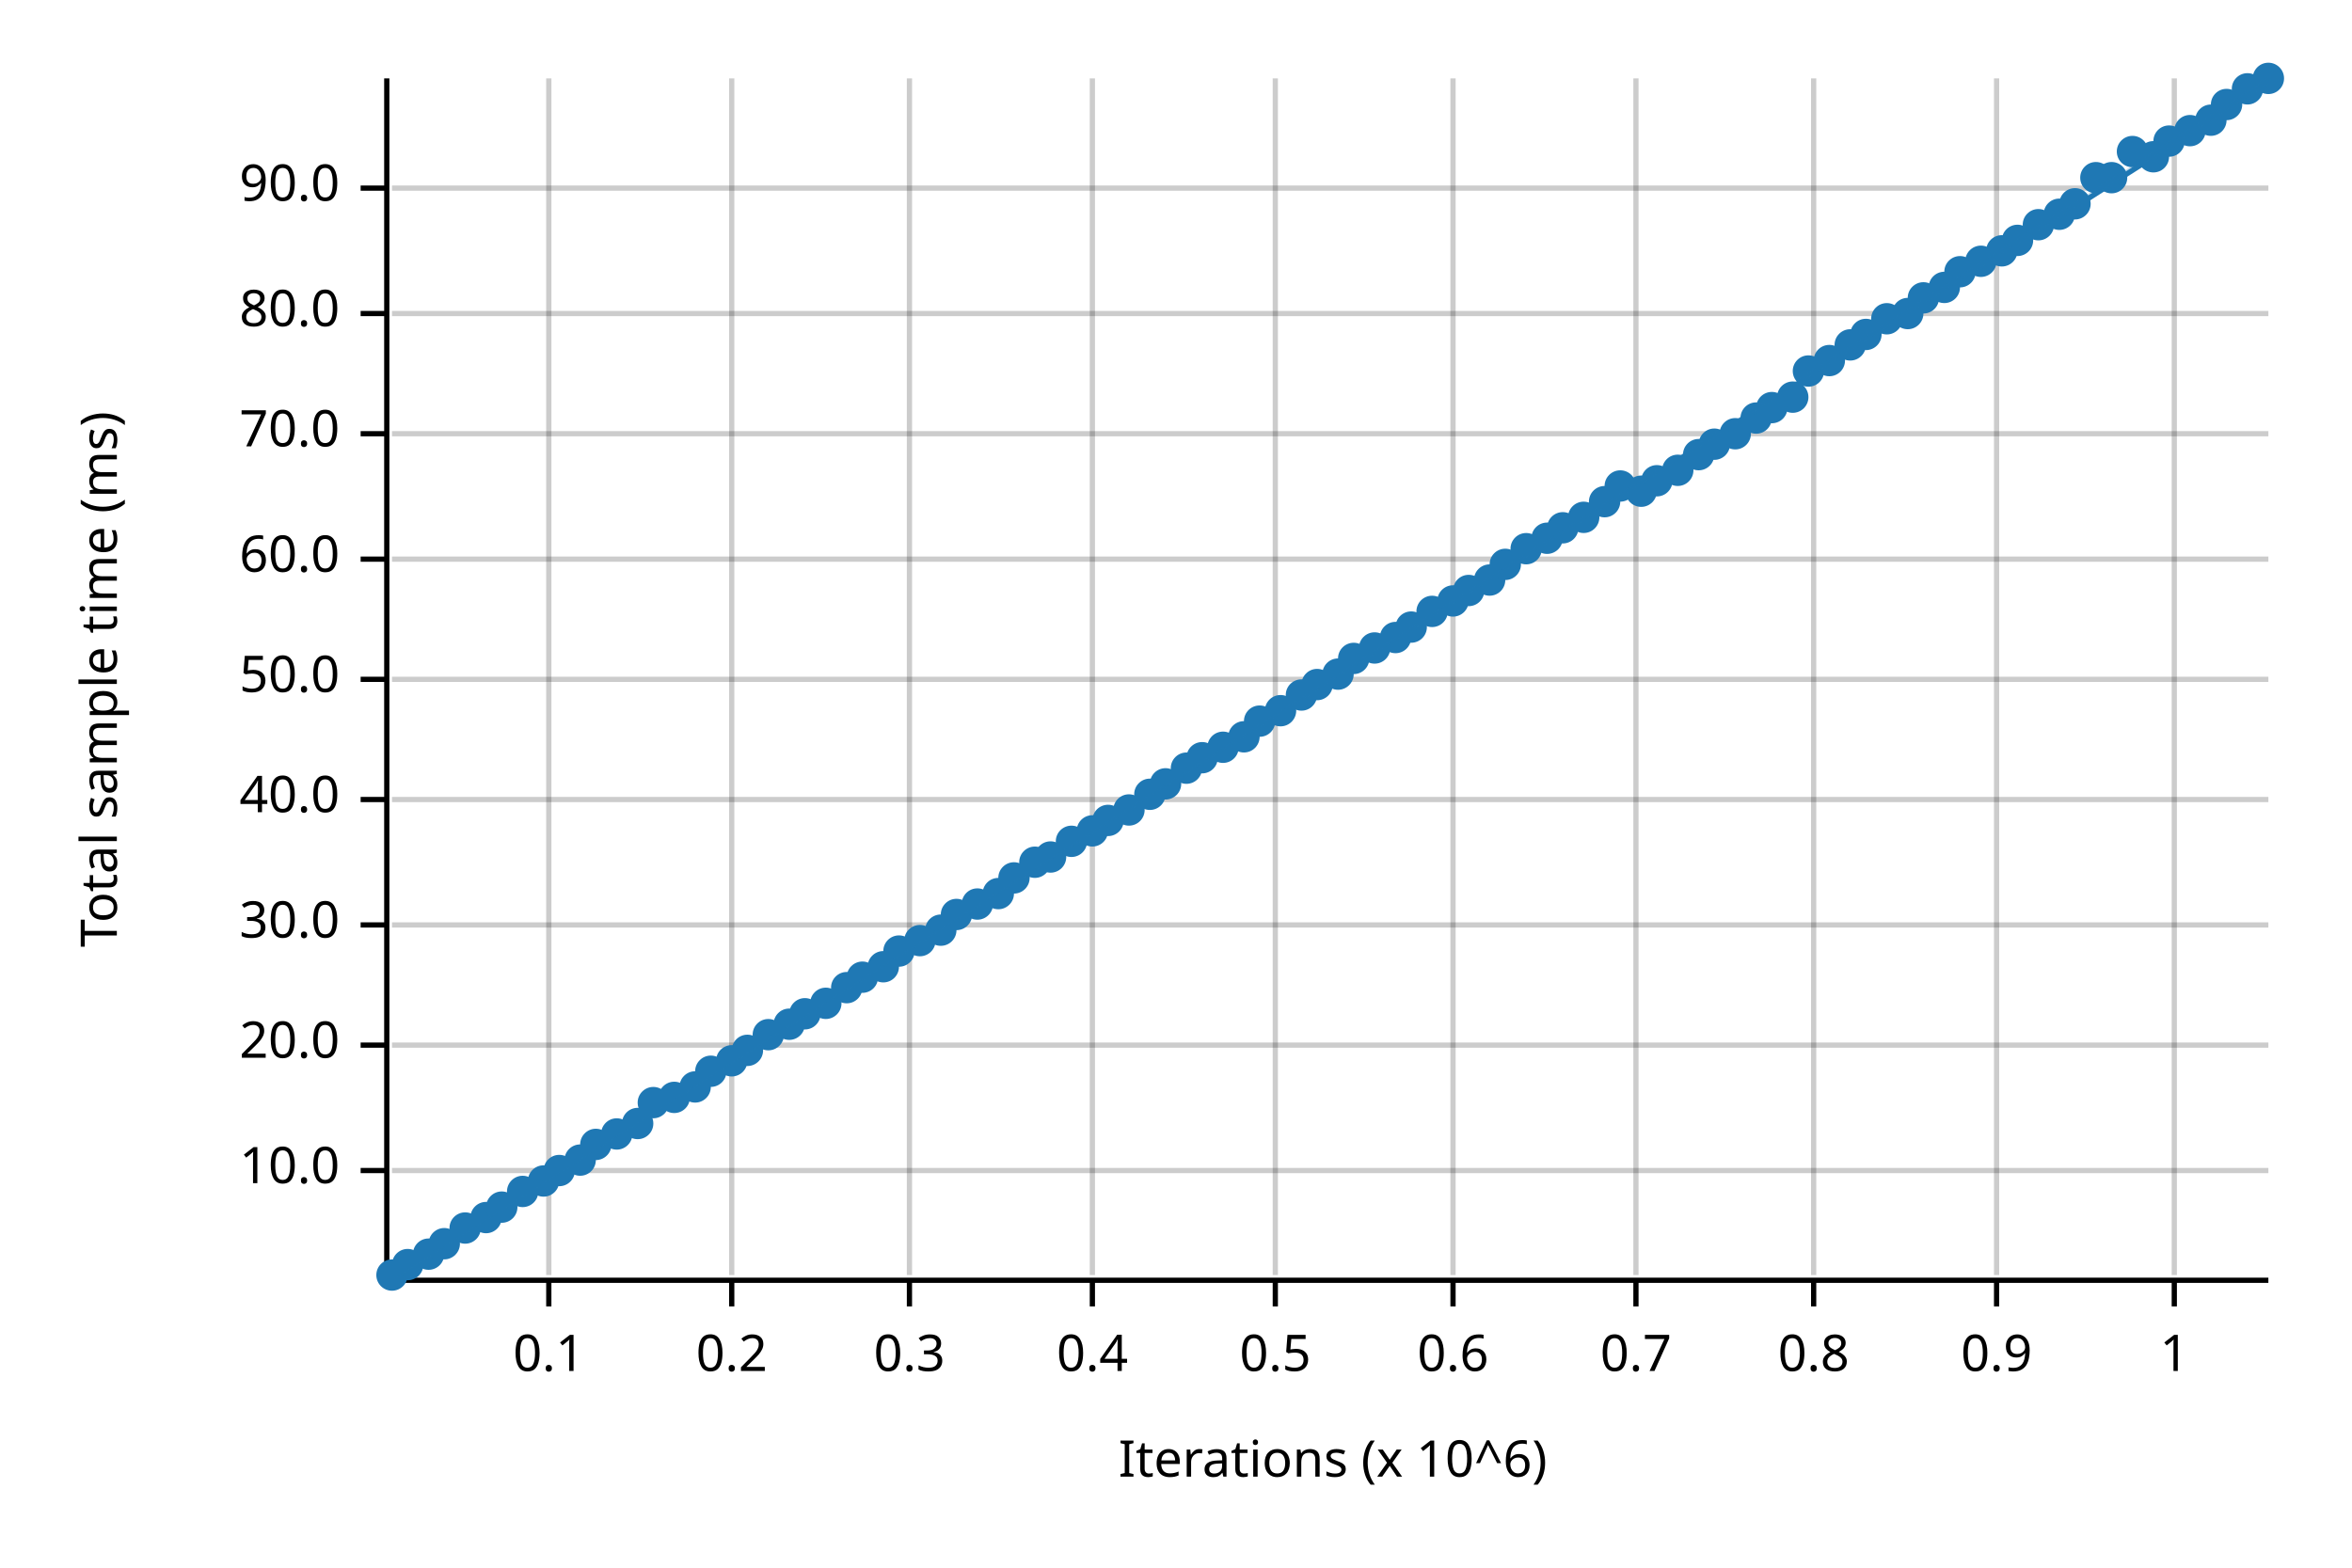
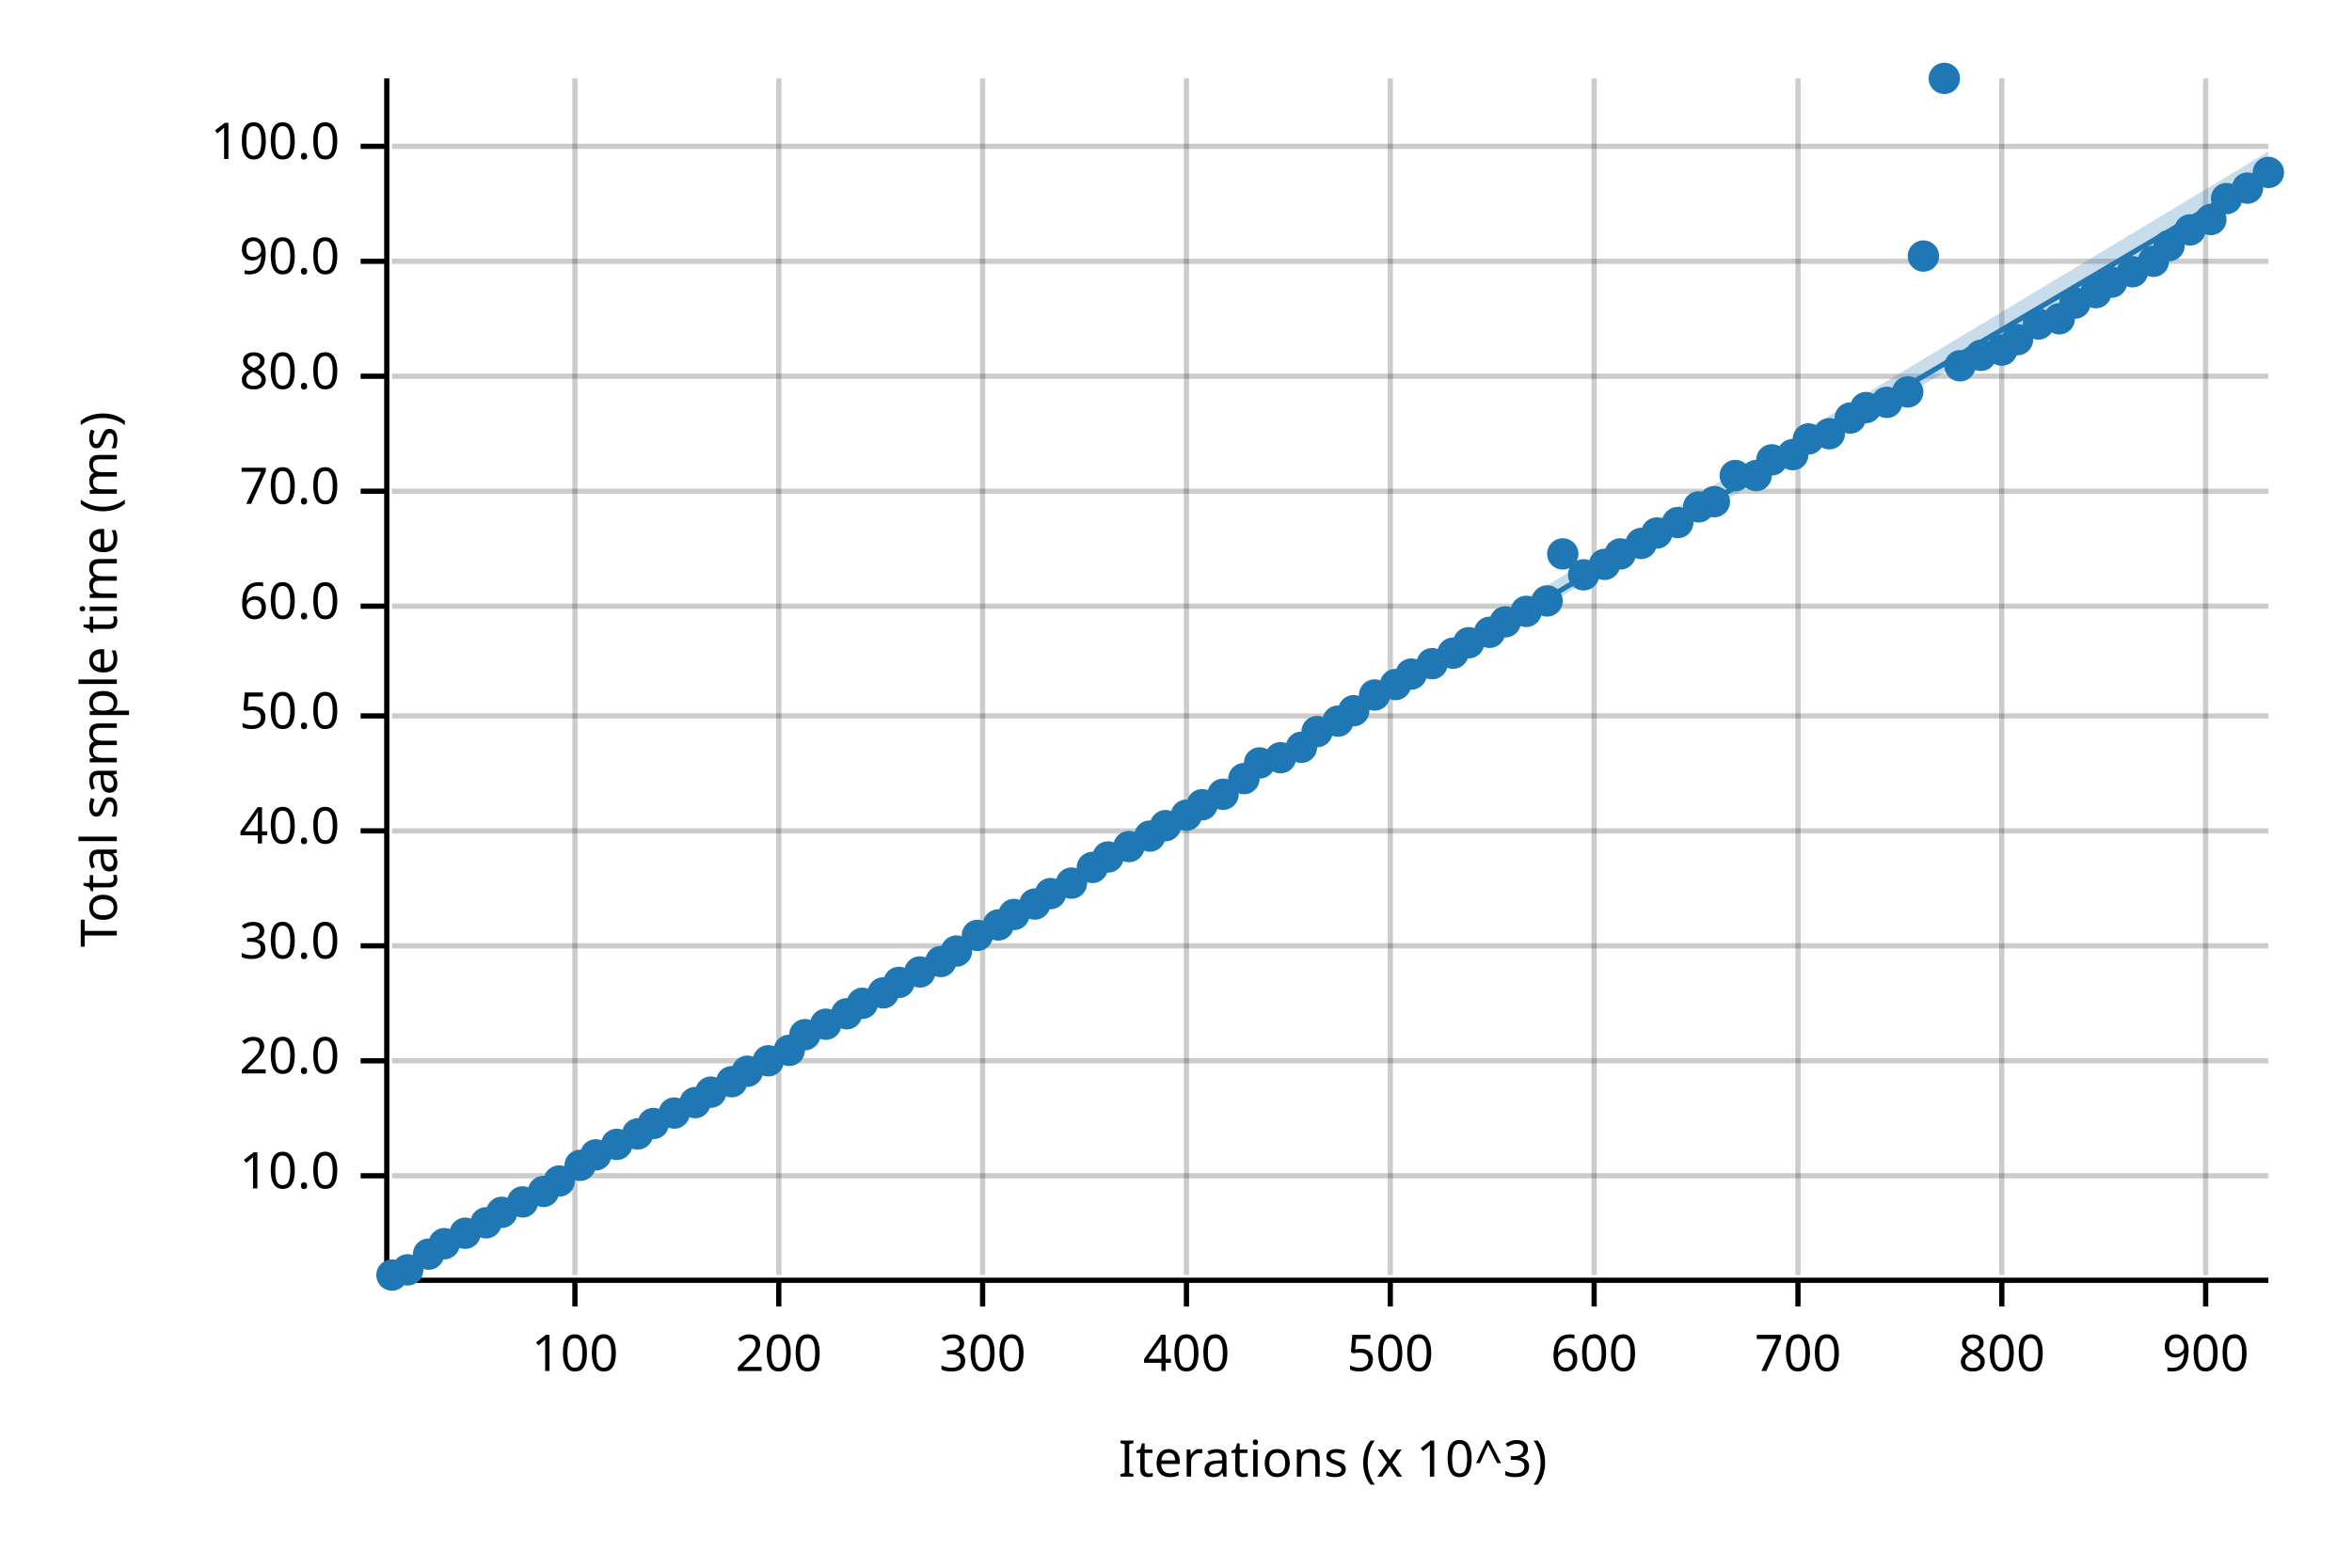
<svg xmlns="http://www.w3.org/2000/svg" width="450" height="300" viewBox="0 0 450 300">
  <text x="15" y="130" dy="0.76em" text-anchor="middle" font-family="sans-serif" font-size="9.677" opacity="1" fill="#000000" transform="rotate(270, 15, 130)">
Total sample time (ms)
</text>
  <text x="255" y="285" dy="-0.5ex" text-anchor="middle" font-family="sans-serif" font-size="9.677" opacity="1" fill="#000000">
- Iterations (x 10^6)
- </text>
-   <line opacity="0.2" stroke="#000000" stroke-width="1" x1="105" y1="244" x2="105" y2="15" />
-   <line opacity="0.2" stroke="#000000" stroke-width="1" x1="140" y1="244" x2="140" y2="15" />
-   <line opacity="0.2" stroke="#000000" stroke-width="1" x1="174" y1="244" x2="174" y2="15" />
-   <line opacity="0.2" stroke="#000000" stroke-width="1" x1="209" y1="244" x2="209" y2="15" />
-   <line opacity="0.2" stroke="#000000" stroke-width="1" x1="244" y1="244" x2="244" y2="15" />
-   <line opacity="0.2" stroke="#000000" stroke-width="1" x1="278" y1="244" x2="278" y2="15" />
-   <line opacity="0.2" stroke="#000000" stroke-width="1" x1="313" y1="244" x2="313" y2="15" />
-   <line opacity="0.2" stroke="#000000" stroke-width="1" x1="347" y1="244" x2="347" y2="15" />
-   <line opacity="0.2" stroke="#000000" stroke-width="1" x1="382" y1="244" x2="382" y2="15" />
-   <line opacity="0.2" stroke="#000000" stroke-width="1" x1="416" y1="244" x2="416" y2="15" />
-   <line opacity="0.2" stroke="#000000" stroke-width="1" x1="75" y1="224" x2="434" y2="224" />
-   <line opacity="0.2" stroke="#000000" stroke-width="1" x1="75" y1="200" x2="434" y2="200" />
-   <line opacity="0.2" stroke="#000000" stroke-width="1" x1="75" y1="177" x2="434" y2="177" />
-   <line opacity="0.2" stroke="#000000" stroke-width="1" x1="75" y1="153" x2="434" y2="153" />
-   <line opacity="0.2" stroke="#000000" stroke-width="1" x1="75" y1="130" x2="434" y2="130" />
-   <line opacity="0.2" stroke="#000000" stroke-width="1" x1="75" y1="107" x2="434" y2="107" />
-   <line opacity="0.2" stroke="#000000" stroke-width="1" x1="75" y1="83" x2="434" y2="83" />
-   <line opacity="0.2" stroke="#000000" stroke-width="1" x1="75" y1="60" x2="434" y2="60" />
-   <line opacity="0.2" stroke="#000000" stroke-width="1" x1="75" y1="36" x2="434" y2="36" />
+ Iterations (x 10^3)
+ </text>
+   <line opacity="0.2" stroke="#000000" stroke-width="1" x1="110" y1="244" x2="110" y2="15" />
+   <line opacity="0.2" stroke="#000000" stroke-width="1" x1="149" y1="244" x2="149" y2="15" />
+   <line opacity="0.2" stroke="#000000" stroke-width="1" x1="188" y1="244" x2="188" y2="15" />
+   <line opacity="0.2" stroke="#000000" stroke-width="1" x1="227" y1="244" x2="227" y2="15" />
+   <line opacity="0.2" stroke="#000000" stroke-width="1" x1="266" y1="244" x2="266" y2="15" />
+   <line opacity="0.2" stroke="#000000" stroke-width="1" x1="305" y1="244" x2="305" y2="15" />
+   <line opacity="0.2" stroke="#000000" stroke-width="1" x1="344" y1="244" x2="344" y2="15" />
+   <line opacity="0.2" stroke="#000000" stroke-width="1" x1="383" y1="244" x2="383" y2="15" />
+   <line opacity="0.2" stroke="#000000" stroke-width="1" x1="422" y1="244" x2="422" y2="15" />
+   <line opacity="0.2" stroke="#000000" stroke-width="1" x1="75" y1="225" x2="434" y2="225" />
+   <line opacity="0.2" stroke="#000000" stroke-width="1" x1="75" y1="203" x2="434" y2="203" />
+   <line opacity="0.2" stroke="#000000" stroke-width="1" x1="75" y1="181" x2="434" y2="181" />
+   <line opacity="0.2" stroke="#000000" stroke-width="1" x1="75" y1="159" x2="434" y2="159" />
+   <line opacity="0.2" stroke="#000000" stroke-width="1" x1="75" y1="137" x2="434" y2="137" />
+   <line opacity="0.2" stroke="#000000" stroke-width="1" x1="75" y1="116" x2="434" y2="116" />
+   <line opacity="0.2" stroke="#000000" stroke-width="1" x1="75" y1="94" x2="434" y2="94" />
+   <line opacity="0.2" stroke="#000000" stroke-width="1" x1="75" y1="72" x2="434" y2="72" />
+   <line opacity="0.2" stroke="#000000" stroke-width="1" x1="75" y1="50" x2="434" y2="50" />
+   <line opacity="0.2" stroke="#000000" stroke-width="1" x1="75" y1="28" x2="434" y2="28" />
  <polyline fill="none" opacity="1" stroke="#000000" stroke-width="1" points="74,15 74,244 " />
-   <text x="65" y="224" dy="0.5ex" text-anchor="end" font-family="sans-serif" font-size="9.677" opacity="1" fill="#000000">
+   <text x="65" y="225" dy="0.5ex" text-anchor="end" font-family="sans-serif" font-size="9.677" opacity="1" fill="#000000">
10.0
</text>
-   <polyline fill="none" opacity="1" stroke="#000000" stroke-width="1" points="69,224 74,224 " />
-   <text x="65" y="200" dy="0.5ex" text-anchor="end" font-family="sans-serif" font-size="9.677" opacity="1" fill="#000000">
+   <polyline fill="none" opacity="1" stroke="#000000" stroke-width="1" points="69,225 74,225 " />
+   <text x="65" y="203" dy="0.5ex" text-anchor="end" font-family="sans-serif" font-size="9.677" opacity="1" fill="#000000">
20.0
</text>
-   <polyline fill="none" opacity="1" stroke="#000000" stroke-width="1" points="69,200 74,200 " />
-   <text x="65" y="177" dy="0.5ex" text-anchor="end" font-family="sans-serif" font-size="9.677" opacity="1" fill="#000000">
+   <polyline fill="none" opacity="1" stroke="#000000" stroke-width="1" points="69,203 74,203 " />
+   <text x="65" y="181" dy="0.5ex" text-anchor="end" font-family="sans-serif" font-size="9.677" opacity="1" fill="#000000">
30.0
</text>
-   <polyline fill="none" opacity="1" stroke="#000000" stroke-width="1" points="69,177 74,177 " />
-   <text x="65" y="153" dy="0.5ex" text-anchor="end" font-family="sans-serif" font-size="9.677" opacity="1" fill="#000000">
+   <polyline fill="none" opacity="1" stroke="#000000" stroke-width="1" points="69,181 74,181 " />
+   <text x="65" y="159" dy="0.5ex" text-anchor="end" font-family="sans-serif" font-size="9.677" opacity="1" fill="#000000">
40.0
</text>
-   <polyline fill="none" opacity="1" stroke="#000000" stroke-width="1" points="69,153 74,153 " />
-   <text x="65" y="130" dy="0.5ex" text-anchor="end" font-family="sans-serif" font-size="9.677" opacity="1" fill="#000000">
+   <polyline fill="none" opacity="1" stroke="#000000" stroke-width="1" points="69,159 74,159 " />
+   <text x="65" y="137" dy="0.5ex" text-anchor="end" font-family="sans-serif" font-size="9.677" opacity="1" fill="#000000">
50.0
</text>
-   <polyline fill="none" opacity="1" stroke="#000000" stroke-width="1" points="69,130 74,130 " />
-   <text x="65" y="107" dy="0.5ex" text-anchor="end" font-family="sans-serif" font-size="9.677" opacity="1" fill="#000000">
+   <polyline fill="none" opacity="1" stroke="#000000" stroke-width="1" points="69,137 74,137 " />
+   <text x="65" y="116" dy="0.5ex" text-anchor="end" font-family="sans-serif" font-size="9.677" opacity="1" fill="#000000">
60.0
</text>
-   <polyline fill="none" opacity="1" stroke="#000000" stroke-width="1" points="69,107 74,107 " />
-   <text x="65" y="83" dy="0.5ex" text-anchor="end" font-family="sans-serif" font-size="9.677" opacity="1" fill="#000000">
+   <polyline fill="none" opacity="1" stroke="#000000" stroke-width="1" points="69,116 74,116 " />
+   <text x="65" y="94" dy="0.5ex" text-anchor="end" font-family="sans-serif" font-size="9.677" opacity="1" fill="#000000">
70.0
</text>
-   <polyline fill="none" opacity="1" stroke="#000000" stroke-width="1" points="69,83 74,83 " />
-   <text x="65" y="60" dy="0.5ex" text-anchor="end" font-family="sans-serif" font-size="9.677" opacity="1" fill="#000000">
+   <polyline fill="none" opacity="1" stroke="#000000" stroke-width="1" points="69,94 74,94 " />
+   <text x="65" y="72" dy="0.5ex" text-anchor="end" font-family="sans-serif" font-size="9.677" opacity="1" fill="#000000">
80.0
</text>
-   <polyline fill="none" opacity="1" stroke="#000000" stroke-width="1" points="69,60 74,60 " />
-   <text x="65" y="36" dy="0.5ex" text-anchor="end" font-family="sans-serif" font-size="9.677" opacity="1" fill="#000000">
+   <polyline fill="none" opacity="1" stroke="#000000" stroke-width="1" points="69,72 74,72 " />
+   <text x="65" y="50" dy="0.5ex" text-anchor="end" font-family="sans-serif" font-size="9.677" opacity="1" fill="#000000">
90.0
</text>
-   <polyline fill="none" opacity="1" stroke="#000000" stroke-width="1" points="69,36 74,36 " />
+   <polyline fill="none" opacity="1" stroke="#000000" stroke-width="1" points="69,50 74,50 " />
+   <text x="65" y="28" dy="0.5ex" text-anchor="end" font-family="sans-serif" font-size="9.677" opacity="1" fill="#000000">
+ 100.0
+ </text>
+   <polyline fill="none" opacity="1" stroke="#000000" stroke-width="1" points="69,28 74,28 " />
  <polyline fill="none" opacity="1" stroke="#000000" stroke-width="1" points="75,245 434,245 " />
-   <text x="105" y="255" dy="0.76em" text-anchor="middle" font-family="sans-serif" font-size="9.677" opacity="1" fill="#000000">
- 0.1
- </text>
-   <polyline fill="none" opacity="1" stroke="#000000" stroke-width="1" points="105,245 105,250 " />
-   <text x="140" y="255" dy="0.76em" text-anchor="middle" font-family="sans-serif" font-size="9.677" opacity="1" fill="#000000">
- 0.2
- </text>
-   <polyline fill="none" opacity="1" stroke="#000000" stroke-width="1" points="140,245 140,250 " />
-   <text x="174" y="255" dy="0.76em" text-anchor="middle" font-family="sans-serif" font-size="9.677" opacity="1" fill="#000000">
- 0.3
- </text>
-   <polyline fill="none" opacity="1" stroke="#000000" stroke-width="1" points="174,245 174,250 " />
-   <text x="209" y="255" dy="0.76em" text-anchor="middle" font-family="sans-serif" font-size="9.677" opacity="1" fill="#000000">
- 0.4
- </text>
-   <polyline fill="none" opacity="1" stroke="#000000" stroke-width="1" points="209,245 209,250 " />
-   <text x="244" y="255" dy="0.76em" text-anchor="middle" font-family="sans-serif" font-size="9.677" opacity="1" fill="#000000">
- 0.5
- </text>
-   <polyline fill="none" opacity="1" stroke="#000000" stroke-width="1" points="244,245 244,250 " />
-   <text x="278" y="255" dy="0.76em" text-anchor="middle" font-family="sans-serif" font-size="9.677" opacity="1" fill="#000000">
- 0.6
- </text>
-   <polyline fill="none" opacity="1" stroke="#000000" stroke-width="1" points="278,245 278,250 " />
-   <text x="313" y="255" dy="0.76em" text-anchor="middle" font-family="sans-serif" font-size="9.677" opacity="1" fill="#000000">
- 0.7
- </text>
-   <polyline fill="none" opacity="1" stroke="#000000" stroke-width="1" points="313,245 313,250 " />
-   <text x="347" y="255" dy="0.76em" text-anchor="middle" font-family="sans-serif" font-size="9.677" opacity="1" fill="#000000">
- 0.8
- </text>
-   <polyline fill="none" opacity="1" stroke="#000000" stroke-width="1" points="347,245 347,250 " />
-   <text x="382" y="255" dy="0.76em" text-anchor="middle" font-family="sans-serif" font-size="9.677" opacity="1" fill="#000000">
- 0.9
- </text>
-   <polyline fill="none" opacity="1" stroke="#000000" stroke-width="1" points="382,245 382,250 " />
-   <text x="416" y="255" dy="0.76em" text-anchor="middle" font-family="sans-serif" font-size="9.677" opacity="1" fill="#000000">
- 1
- </text>
-   <polyline fill="none" opacity="1" stroke="#000000" stroke-width="1" points="416,245 416,250 " />
+   <text x="110" y="255" dy="0.76em" text-anchor="middle" font-family="sans-serif" font-size="9.677" opacity="1" fill="#000000">
+ 100
+ </text>
+   <polyline fill="none" opacity="1" stroke="#000000" stroke-width="1" points="110,245 110,250 " />
+   <text x="149" y="255" dy="0.76em" text-anchor="middle" font-family="sans-serif" font-size="9.677" opacity="1" fill="#000000">
+ 200
+ </text>
+   <polyline fill="none" opacity="1" stroke="#000000" stroke-width="1" points="149,245 149,250 " />
+   <text x="188" y="255" dy="0.76em" text-anchor="middle" font-family="sans-serif" font-size="9.677" opacity="1" fill="#000000">
+ 300
+ </text>
+   <polyline fill="none" opacity="1" stroke="#000000" stroke-width="1" points="188,245 188,250 " />
+   <text x="227" y="255" dy="0.76em" text-anchor="middle" font-family="sans-serif" font-size="9.677" opacity="1" fill="#000000">
+ 400
+ </text>
+   <polyline fill="none" opacity="1" stroke="#000000" stroke-width="1" points="227,245 227,250 " />
+   <text x="266" y="255" dy="0.76em" text-anchor="middle" font-family="sans-serif" font-size="9.677" opacity="1" fill="#000000">
+ 500
+ </text>
+   <polyline fill="none" opacity="1" stroke="#000000" stroke-width="1" points="266,245 266,250 " />
+   <text x="305" y="255" dy="0.76em" text-anchor="middle" font-family="sans-serif" font-size="9.677" opacity="1" fill="#000000">
+ 600
+ </text>
+   <polyline fill="none" opacity="1" stroke="#000000" stroke-width="1" points="305,245 305,250 " />
+   <text x="344" y="255" dy="0.76em" text-anchor="middle" font-family="sans-serif" font-size="9.677" opacity="1" fill="#000000">
+ 700
+ </text>
+   <polyline fill="none" opacity="1" stroke="#000000" stroke-width="1" points="344,245 344,250 " />
+   <text x="383" y="255" dy="0.76em" text-anchor="middle" font-family="sans-serif" font-size="9.677" opacity="1" fill="#000000">
+ 800
+ </text>
+   <polyline fill="none" opacity="1" stroke="#000000" stroke-width="1" points="383,245 383,250 " />
+   <text x="422" y="255" dy="0.76em" text-anchor="middle" font-family="sans-serif" font-size="9.677" opacity="1" fill="#000000">
+ 900
+ </text>
+   <polyline fill="none" opacity="1" stroke="#000000" stroke-width="1" points="422,245 422,250 " />
  <circle cx="75" cy="244" r="3" opacity="1" fill="#1F78B4" stroke="none" stroke-width="1" />
-   <circle cx="78" cy="242" r="3" opacity="1" fill="#1F78B4" stroke="none" stroke-width="1" />
+   <circle cx="78" cy="243" r="3" opacity="1" fill="#1F78B4" stroke="none" stroke-width="1" />
  <circle cx="82" cy="240" r="3" opacity="1" fill="#1F78B4" stroke="none" stroke-width="1" />
  <circle cx="85" cy="238" r="3" opacity="1" fill="#1F78B4" stroke="none" stroke-width="1" />
-   <circle cx="89" cy="235" r="3" opacity="1" fill="#1F78B4" stroke="none" stroke-width="1" />
-   <circle cx="93" cy="233" r="3" opacity="1" fill="#1F78B4" stroke="none" stroke-width="1" />
-   <circle cx="96" cy="231" r="3" opacity="1" fill="#1F78B4" stroke="none" stroke-width="1" />
-   <circle cx="100" cy="228" r="3" opacity="1" fill="#1F78B4" stroke="none" stroke-width="1" />
-   <circle cx="104" cy="226" r="3" opacity="1" fill="#1F78B4" stroke="none" stroke-width="1" />
-   <circle cx="107" cy="224" r="3" opacity="1" fill="#1F78B4" stroke="none" stroke-width="1" />
-   <circle cx="111" cy="222" r="3" opacity="1" fill="#1F78B4" stroke="none" stroke-width="1" />
-   <circle cx="114" cy="219" r="3" opacity="1" fill="#1F78B4" stroke="none" stroke-width="1" />
-   <circle cx="118" cy="217" r="3" opacity="1" fill="#1F78B4" stroke="none" stroke-width="1" />
-   <circle cx="122" cy="215" r="3" opacity="1" fill="#1F78B4" stroke="none" stroke-width="1" />
-   <circle cx="125" cy="211" r="3" opacity="1" fill="#1F78B4" stroke="none" stroke-width="1" />
-   <circle cx="129" cy="210" r="3" opacity="1" fill="#1F78B4" stroke="none" stroke-width="1" />
-   <circle cx="133" cy="208" r="3" opacity="1" fill="#1F78B4" stroke="none" stroke-width="1" />
-   <circle cx="136" cy="205" r="3" opacity="1" fill="#1F78B4" stroke="none" stroke-width="1" />
-   <circle cx="140" cy="203" r="3" opacity="1" fill="#1F78B4" stroke="none" stroke-width="1" />
-   <circle cx="143" cy="201" r="3" opacity="1" fill="#1F78B4" stroke="none" stroke-width="1" />
-   <circle cx="147" cy="198" r="3" opacity="1" fill="#1F78B4" stroke="none" stroke-width="1" />
-   <circle cx="151" cy="196" r="3" opacity="1" fill="#1F78B4" stroke="none" stroke-width="1" />
-   <circle cx="154" cy="194" r="3" opacity="1" fill="#1F78B4" stroke="none" stroke-width="1" />
-   <circle cx="158" cy="192" r="3" opacity="1" fill="#1F78B4" stroke="none" stroke-width="1" />
-   <circle cx="162" cy="189" r="3" opacity="1" fill="#1F78B4" stroke="none" stroke-width="1" />
-   <circle cx="165" cy="187" r="3" opacity="1" fill="#1F78B4" stroke="none" stroke-width="1" />
-   <circle cx="169" cy="185" r="3" opacity="1" fill="#1F78B4" stroke="none" stroke-width="1" />
-   <circle cx="172" cy="182" r="3" opacity="1" fill="#1F78B4" stroke="none" stroke-width="1" />
-   <circle cx="176" cy="180" r="3" opacity="1" fill="#1F78B4" stroke="none" stroke-width="1" />
-   <circle cx="180" cy="178" r="3" opacity="1" fill="#1F78B4" stroke="none" stroke-width="1" />
-   <circle cx="183" cy="175" r="3" opacity="1" fill="#1F78B4" stroke="none" stroke-width="1" />
-   <circle cx="187" cy="173" r="3" opacity="1" fill="#1F78B4" stroke="none" stroke-width="1" />
-   <circle cx="191" cy="171" r="3" opacity="1" fill="#1F78B4" stroke="none" stroke-width="1" />
-   <circle cx="194" cy="168" r="3" opacity="1" fill="#1F78B4" stroke="none" stroke-width="1" />
-   <circle cx="198" cy="165" r="3" opacity="1" fill="#1F78B4" stroke="none" stroke-width="1" />
-   <circle cx="201" cy="164" r="3" opacity="1" fill="#1F78B4" stroke="none" stroke-width="1" />
-   <circle cx="205" cy="161" r="3" opacity="1" fill="#1F78B4" stroke="none" stroke-width="1" />
-   <circle cx="209" cy="159" r="3" opacity="1" fill="#1F78B4" stroke="none" stroke-width="1" />
-   <circle cx="212" cy="157" r="3" opacity="1" fill="#1F78B4" stroke="none" stroke-width="1" />
-   <circle cx="216" cy="155" r="3" opacity="1" fill="#1F78B4" stroke="none" stroke-width="1" />
-   <circle cx="220" cy="152" r="3" opacity="1" fill="#1F78B4" stroke="none" stroke-width="1" />
-   <circle cx="223" cy="150" r="3" opacity="1" fill="#1F78B4" stroke="none" stroke-width="1" />
-   <circle cx="227" cy="147" r="3" opacity="1" fill="#1F78B4" stroke="none" stroke-width="1" />
-   <circle cx="230" cy="145" r="3" opacity="1" fill="#1F78B4" stroke="none" stroke-width="1" />
-   <circle cx="234" cy="143" r="3" opacity="1" fill="#1F78B4" stroke="none" stroke-width="1" />
-   <circle cx="238" cy="141" r="3" opacity="1" fill="#1F78B4" stroke="none" stroke-width="1" />
-   <circle cx="241" cy="138" r="3" opacity="1" fill="#1F78B4" stroke="none" stroke-width="1" />
-   <circle cx="245" cy="136" r="3" opacity="1" fill="#1F78B4" stroke="none" stroke-width="1" />
-   <circle cx="249" cy="133" r="3" opacity="1" fill="#1F78B4" stroke="none" stroke-width="1" />
-   <circle cx="252" cy="131" r="3" opacity="1" fill="#1F78B4" stroke="none" stroke-width="1" />
-   <circle cx="256" cy="129" r="3" opacity="1" fill="#1F78B4" stroke="none" stroke-width="1" />
-   <circle cx="259" cy="126" r="3" opacity="1" fill="#1F78B4" stroke="none" stroke-width="1" />
-   <circle cx="263" cy="124" r="3" opacity="1" fill="#1F78B4" stroke="none" stroke-width="1" />
-   <circle cx="267" cy="122" r="3" opacity="1" fill="#1F78B4" stroke="none" stroke-width="1" />
-   <circle cx="270" cy="120" r="3" opacity="1" fill="#1F78B4" stroke="none" stroke-width="1" />
-   <circle cx="274" cy="117" r="3" opacity="1" fill="#1F78B4" stroke="none" stroke-width="1" />
-   <circle cx="278" cy="115" r="3" opacity="1" fill="#1F78B4" stroke="none" stroke-width="1" />
-   <circle cx="281" cy="113" r="3" opacity="1" fill="#1F78B4" stroke="none" stroke-width="1" />
-   <circle cx="285" cy="111" r="3" opacity="1" fill="#1F78B4" stroke="none" stroke-width="1" />
-   <circle cx="288" cy="108" r="3" opacity="1" fill="#1F78B4" stroke="none" stroke-width="1" />
-   <circle cx="292" cy="105" r="3" opacity="1" fill="#1F78B4" stroke="none" stroke-width="1" />
-   <circle cx="296" cy="103" r="3" opacity="1" fill="#1F78B4" stroke="none" stroke-width="1" />
-   <circle cx="299" cy="101" r="3" opacity="1" fill="#1F78B4" stroke="none" stroke-width="1" />
-   <circle cx="303" cy="99" r="3" opacity="1" fill="#1F78B4" stroke="none" stroke-width="1" />
-   <circle cx="307" cy="96" r="3" opacity="1" fill="#1F78B4" stroke="none" stroke-width="1" />
-   <circle cx="310" cy="93" r="3" opacity="1" fill="#1F78B4" stroke="none" stroke-width="1" />
-   <circle cx="314" cy="94" r="3" opacity="1" fill="#1F78B4" stroke="none" stroke-width="1" />
-   <circle cx="317" cy="92" r="3" opacity="1" fill="#1F78B4" stroke="none" stroke-width="1" />
-   <circle cx="321" cy="90" r="3" opacity="1" fill="#1F78B4" stroke="none" stroke-width="1" />
-   <circle cx="325" cy="87" r="3" opacity="1" fill="#1F78B4" stroke="none" stroke-width="1" />
-   <circle cx="328" cy="85" r="3" opacity="1" fill="#1F78B4" stroke="none" stroke-width="1" />
-   <circle cx="332" cy="83" r="3" opacity="1" fill="#1F78B4" stroke="none" stroke-width="1" />
-   <circle cx="336" cy="80" r="3" opacity="1" fill="#1F78B4" stroke="none" stroke-width="1" />
-   <circle cx="339" cy="78" r="3" opacity="1" fill="#1F78B4" stroke="none" stroke-width="1" />
-   <circle cx="343" cy="76" r="3" opacity="1" fill="#1F78B4" stroke="none" stroke-width="1" />
-   <circle cx="346" cy="71" r="3" opacity="1" fill="#1F78B4" stroke="none" stroke-width="1" />
-   <circle cx="350" cy="69" r="3" opacity="1" fill="#1F78B4" stroke="none" stroke-width="1" />
-   <circle cx="354" cy="66" r="3" opacity="1" fill="#1F78B4" stroke="none" stroke-width="1" />
-   <circle cx="357" cy="64" r="3" opacity="1" fill="#1F78B4" stroke="none" stroke-width="1" />
-   <circle cx="361" cy="61" r="3" opacity="1" fill="#1F78B4" stroke="none" stroke-width="1" />
-   <circle cx="365" cy="60" r="3" opacity="1" fill="#1F78B4" stroke="none" stroke-width="1" />
-   <circle cx="368" cy="57" r="3" opacity="1" fill="#1F78B4" stroke="none" stroke-width="1" />
-   <circle cx="372" cy="55" r="3" opacity="1" fill="#1F78B4" stroke="none" stroke-width="1" />
-   <circle cx="375" cy="52" r="3" opacity="1" fill="#1F78B4" stroke="none" stroke-width="1" />
-   <circle cx="379" cy="50" r="3" opacity="1" fill="#1F78B4" stroke="none" stroke-width="1" />
-   <circle cx="383" cy="48" r="3" opacity="1" fill="#1F78B4" stroke="none" stroke-width="1" />
-   <circle cx="386" cy="46" r="3" opacity="1" fill="#1F78B4" stroke="none" stroke-width="1" />
-   <circle cx="390" cy="43" r="3" opacity="1" fill="#1F78B4" stroke="none" stroke-width="1" />
-   <circle cx="394" cy="41" r="3" opacity="1" fill="#1F78B4" stroke="none" stroke-width="1" />
-   <circle cx="397" cy="39" r="3" opacity="1" fill="#1F78B4" stroke="none" stroke-width="1" />
-   <circle cx="401" cy="34" r="3" opacity="1" fill="#1F78B4" stroke="none" stroke-width="1" />
-   <circle cx="404" cy="34" r="3" opacity="1" fill="#1F78B4" stroke="none" stroke-width="1" />
-   <circle cx="408" cy="29" r="3" opacity="1" fill="#1F78B4" stroke="none" stroke-width="1" />
-   <circle cx="412" cy="30" r="3" opacity="1" fill="#1F78B4" stroke="none" stroke-width="1" />
-   <circle cx="415" cy="27" r="3" opacity="1" fill="#1F78B4" stroke="none" stroke-width="1" />
-   <circle cx="419" cy="25" r="3" opacity="1" fill="#1F78B4" stroke="none" stroke-width="1" />
-   <circle cx="423" cy="23" r="3" opacity="1" fill="#1F78B4" stroke="none" stroke-width="1" />
-   <circle cx="426" cy="20" r="3" opacity="1" fill="#1F78B4" stroke="none" stroke-width="1" />
-   <circle cx="430" cy="17" r="3" opacity="1" fill="#1F78B4" stroke="none" stroke-width="1" />
-   <circle cx="434" cy="15" r="3" opacity="1" fill="#1F78B4" stroke="none" stroke-width="1" />
-   <polyline fill="none" opacity="1" stroke="#1F78B4" stroke-width="1" points="75,245 434,16 " />
-   <polygon opacity="0.25" fill="#1F78B4" points="75,245 434,16 434,15 " />
+   <circle cx="89" cy="236" r="3" opacity="1" fill="#1F78B4" stroke="none" stroke-width="1" />
+   <circle cx="93" cy="234" r="3" opacity="1" fill="#1F78B4" stroke="none" stroke-width="1" />
+   <circle cx="96" cy="232" r="3" opacity="1" fill="#1F78B4" stroke="none" stroke-width="1" />
+   <circle cx="100" cy="230" r="3" opacity="1" fill="#1F78B4" stroke="none" stroke-width="1" />
+   <circle cx="104" cy="228" r="3" opacity="1" fill="#1F78B4" stroke="none" stroke-width="1" />
+   <circle cx="107" cy="226" r="3" opacity="1" fill="#1F78B4" stroke="none" stroke-width="1" />
+   <circle cx="111" cy="223" r="3" opacity="1" fill="#1F78B4" stroke="none" stroke-width="1" />
+   <circle cx="114" cy="221" r="3" opacity="1" fill="#1F78B4" stroke="none" stroke-width="1" />
+   <circle cx="118" cy="219" r="3" opacity="1" fill="#1F78B4" stroke="none" stroke-width="1" />
+   <circle cx="122" cy="217" r="3" opacity="1" fill="#1F78B4" stroke="none" stroke-width="1" />
+   <circle cx="125" cy="215" r="3" opacity="1" fill="#1F78B4" stroke="none" stroke-width="1" />
+   <circle cx="129" cy="213" r="3" opacity="1" fill="#1F78B4" stroke="none" stroke-width="1" />
+   <circle cx="133" cy="211" r="3" opacity="1" fill="#1F78B4" stroke="none" stroke-width="1" />
+   <circle cx="136" cy="209" r="3" opacity="1" fill="#1F78B4" stroke="none" stroke-width="1" />
+   <circle cx="140" cy="207" r="3" opacity="1" fill="#1F78B4" stroke="none" stroke-width="1" />
+   <circle cx="143" cy="205" r="3" opacity="1" fill="#1F78B4" stroke="none" stroke-width="1" />
+   <circle cx="147" cy="203" r="3" opacity="1" fill="#1F78B4" stroke="none" stroke-width="1" />
+   <circle cx="151" cy="201" r="3" opacity="1" fill="#1F78B4" stroke="none" stroke-width="1" />
+   <circle cx="154" cy="198" r="3" opacity="1" fill="#1F78B4" stroke="none" stroke-width="1" />
+   <circle cx="158" cy="196" r="3" opacity="1" fill="#1F78B4" stroke="none" stroke-width="1" />
+   <circle cx="162" cy="194" r="3" opacity="1" fill="#1F78B4" stroke="none" stroke-width="1" />
+   <circle cx="165" cy="192" r="3" opacity="1" fill="#1F78B4" stroke="none" stroke-width="1" />
+   <circle cx="169" cy="190" r="3" opacity="1" fill="#1F78B4" stroke="none" stroke-width="1" />
+   <circle cx="172" cy="188" r="3" opacity="1" fill="#1F78B4" stroke="none" stroke-width="1" />
+   <circle cx="176" cy="186" r="3" opacity="1" fill="#1F78B4" stroke="none" stroke-width="1" />
+   <circle cx="180" cy="184" r="3" opacity="1" fill="#1F78B4" stroke="none" stroke-width="1" />
+   <circle cx="183" cy="182" r="3" opacity="1" fill="#1F78B4" stroke="none" stroke-width="1" />
+   <circle cx="187" cy="179" r="3" opacity="1" fill="#1F78B4" stroke="none" stroke-width="1" />
+   <circle cx="191" cy="177" r="3" opacity="1" fill="#1F78B4" stroke="none" stroke-width="1" />
+   <circle cx="194" cy="175" r="3" opacity="1" fill="#1F78B4" stroke="none" stroke-width="1" />
+   <circle cx="198" cy="173" r="3" opacity="1" fill="#1F78B4" stroke="none" stroke-width="1" />
+   <circle cx="201" cy="171" r="3" opacity="1" fill="#1F78B4" stroke="none" stroke-width="1" />
+   <circle cx="205" cy="169" r="3" opacity="1" fill="#1F78B4" stroke="none" stroke-width="1" />
+   <circle cx="209" cy="166" r="3" opacity="1" fill="#1F78B4" stroke="none" stroke-width="1" />
+   <circle cx="212" cy="164" r="3" opacity="1" fill="#1F78B4" stroke="none" stroke-width="1" />
+   <circle cx="216" cy="162" r="3" opacity="1" fill="#1F78B4" stroke="none" stroke-width="1" />
+   <circle cx="220" cy="160" r="3" opacity="1" fill="#1F78B4" stroke="none" stroke-width="1" />
+   <circle cx="223" cy="158" r="3" opacity="1" fill="#1F78B4" stroke="none" stroke-width="1" />
+   <circle cx="227" cy="156" r="3" opacity="1" fill="#1F78B4" stroke="none" stroke-width="1" />
+   <circle cx="230" cy="154" r="3" opacity="1" fill="#1F78B4" stroke="none" stroke-width="1" />
+   <circle cx="234" cy="152" r="3" opacity="1" fill="#1F78B4" stroke="none" stroke-width="1" />
+   <circle cx="238" cy="149" r="3" opacity="1" fill="#1F78B4" stroke="none" stroke-width="1" />
+   <circle cx="241" cy="146" r="3" opacity="1" fill="#1F78B4" stroke="none" stroke-width="1" />
+   <circle cx="245" cy="145" r="3" opacity="1" fill="#1F78B4" stroke="none" stroke-width="1" />
+   <circle cx="249" cy="143" r="3" opacity="1" fill="#1F78B4" stroke="none" stroke-width="1" />
+   <circle cx="252" cy="140" r="3" opacity="1" fill="#1F78B4" stroke="none" stroke-width="1" />
+   <circle cx="256" cy="138" r="3" opacity="1" fill="#1F78B4" stroke="none" stroke-width="1" />
+   <circle cx="259" cy="136" r="3" opacity="1" fill="#1F78B4" stroke="none" stroke-width="1" />
+   <circle cx="263" cy="133" r="3" opacity="1" fill="#1F78B4" stroke="none" stroke-width="1" />
+   <circle cx="267" cy="131" r="3" opacity="1" fill="#1F78B4" stroke="none" stroke-width="1" />
+   <circle cx="270" cy="129" r="3" opacity="1" fill="#1F78B4" stroke="none" stroke-width="1" />
+   <circle cx="274" cy="127" r="3" opacity="1" fill="#1F78B4" stroke="none" stroke-width="1" />
+   <circle cx="278" cy="125" r="3" opacity="1" fill="#1F78B4" stroke="none" stroke-width="1" />
+   <circle cx="281" cy="123" r="3" opacity="1" fill="#1F78B4" stroke="none" stroke-width="1" />
+   <circle cx="285" cy="121" r="3" opacity="1" fill="#1F78B4" stroke="none" stroke-width="1" />
+   <circle cx="288" cy="119" r="3" opacity="1" fill="#1F78B4" stroke="none" stroke-width="1" />
+   <circle cx="292" cy="117" r="3" opacity="1" fill="#1F78B4" stroke="none" stroke-width="1" />
+   <circle cx="296" cy="115" r="3" opacity="1" fill="#1F78B4" stroke="none" stroke-width="1" />
+   <circle cx="299" cy="106" r="3" opacity="1" fill="#1F78B4" stroke="none" stroke-width="1" />
+   <circle cx="303" cy="110" r="3" opacity="1" fill="#1F78B4" stroke="none" stroke-width="1" />
+   <circle cx="307" cy="108" r="3" opacity="1" fill="#1F78B4" stroke="none" stroke-width="1" />
+   <circle cx="310" cy="106" r="3" opacity="1" fill="#1F78B4" stroke="none" stroke-width="1" />
+   <circle cx="314" cy="104" r="3" opacity="1" fill="#1F78B4" stroke="none" stroke-width="1" />
+   <circle cx="317" cy="102" r="3" opacity="1" fill="#1F78B4" stroke="none" stroke-width="1" />
+   <circle cx="321" cy="100" r="3" opacity="1" fill="#1F78B4" stroke="none" stroke-width="1" />
+   <circle cx="325" cy="97" r="3" opacity="1" fill="#1F78B4" stroke="none" stroke-width="1" />
+   <circle cx="328" cy="96" r="3" opacity="1" fill="#1F78B4" stroke="none" stroke-width="1" />
+   <circle cx="332" cy="91" r="3" opacity="1" fill="#1F78B4" stroke="none" stroke-width="1" />
+   <circle cx="336" cy="91" r="3" opacity="1" fill="#1F78B4" stroke="none" stroke-width="1" />
+   <circle cx="339" cy="88" r="3" opacity="1" fill="#1F78B4" stroke="none" stroke-width="1" />
+   <circle cx="343" cy="87" r="3" opacity="1" fill="#1F78B4" stroke="none" stroke-width="1" />
+   <circle cx="346" cy="84" r="3" opacity="1" fill="#1F78B4" stroke="none" stroke-width="1" />
+   <circle cx="350" cy="83" r="3" opacity="1" fill="#1F78B4" stroke="none" stroke-width="1" />
+   <circle cx="354" cy="80" r="3" opacity="1" fill="#1F78B4" stroke="none" stroke-width="1" />
+   <circle cx="357" cy="78" r="3" opacity="1" fill="#1F78B4" stroke="none" stroke-width="1" />
+   <circle cx="361" cy="77" r="3" opacity="1" fill="#1F78B4" stroke="none" stroke-width="1" />
+   <circle cx="365" cy="75" r="3" opacity="1" fill="#1F78B4" stroke="none" stroke-width="1" />
+   <circle cx="368" cy="49" r="3" opacity="1" fill="#1F78B4" stroke="none" stroke-width="1" />
+   <circle cx="372" cy="15" r="3" opacity="1" fill="#1F78B4" stroke="none" stroke-width="1" />
+   <circle cx="375" cy="70" r="3" opacity="1" fill="#1F78B4" stroke="none" stroke-width="1" />
+   <circle cx="379" cy="68" r="3" opacity="1" fill="#1F78B4" stroke="none" stroke-width="1" />
+   <circle cx="383" cy="67" r="3" opacity="1" fill="#1F78B4" stroke="none" stroke-width="1" />
+   <circle cx="386" cy="65" r="3" opacity="1" fill="#1F78B4" stroke="none" stroke-width="1" />
+   <circle cx="390" cy="62" r="3" opacity="1" fill="#1F78B4" stroke="none" stroke-width="1" />
+   <circle cx="394" cy="61" r="3" opacity="1" fill="#1F78B4" stroke="none" stroke-width="1" />
+   <circle cx="397" cy="58" r="3" opacity="1" fill="#1F78B4" stroke="none" stroke-width="1" />
+   <circle cx="401" cy="56" r="3" opacity="1" fill="#1F78B4" stroke="none" stroke-width="1" />
+   <circle cx="404" cy="54" r="3" opacity="1" fill="#1F78B4" stroke="none" stroke-width="1" />
+   <circle cx="408" cy="52" r="3" opacity="1" fill="#1F78B4" stroke="none" stroke-width="1" />
+   <circle cx="412" cy="50" r="3" opacity="1" fill="#1F78B4" stroke="none" stroke-width="1" />
+   <circle cx="415" cy="47" r="3" opacity="1" fill="#1F78B4" stroke="none" stroke-width="1" />
+   <circle cx="419" cy="44" r="3" opacity="1" fill="#1F78B4" stroke="none" stroke-width="1" />
+   <circle cx="423" cy="42" r="3" opacity="1" fill="#1F78B4" stroke="none" stroke-width="1" />
+   <circle cx="426" cy="38" r="3" opacity="1" fill="#1F78B4" stroke="none" stroke-width="1" />
+   <circle cx="430" cy="36" r="3" opacity="1" fill="#1F78B4" stroke="none" stroke-width="1" />
+   <circle cx="434" cy="33" r="3" opacity="1" fill="#1F78B4" stroke="none" stroke-width="1" />
+   <polyline fill="none" opacity="1" stroke="#1F78B4" stroke-width="1" points="75,245 434,33 " />
+   <polygon opacity="0.25" fill="#1F78B4" points="75,245 434,35 434,29 " />
</svg>
